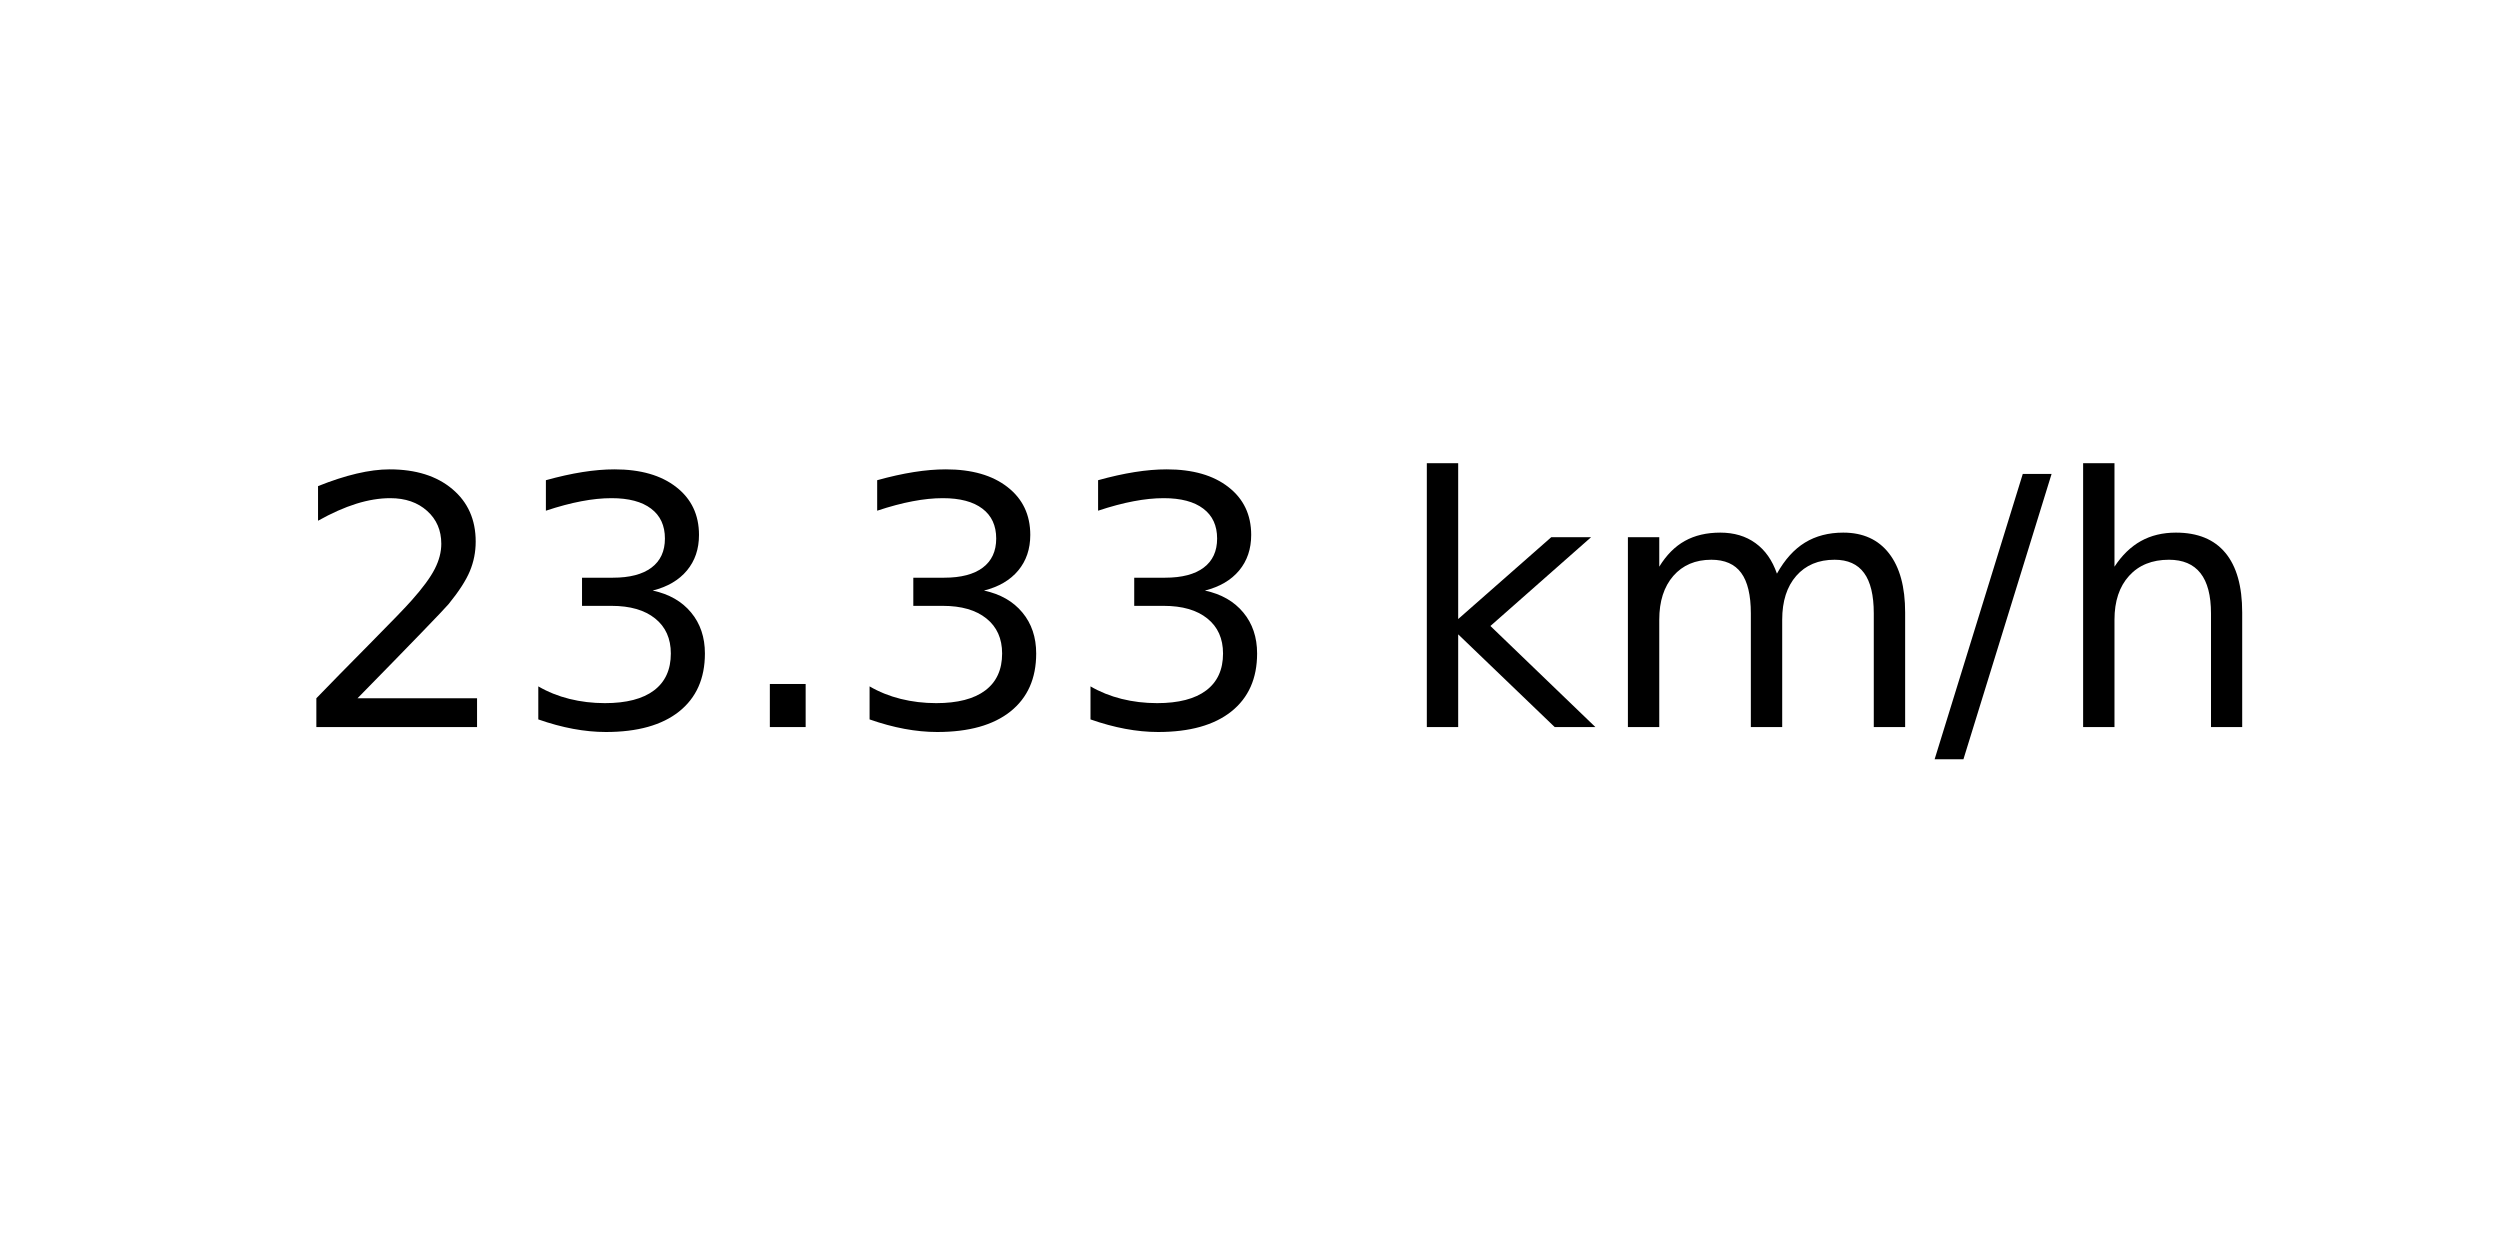
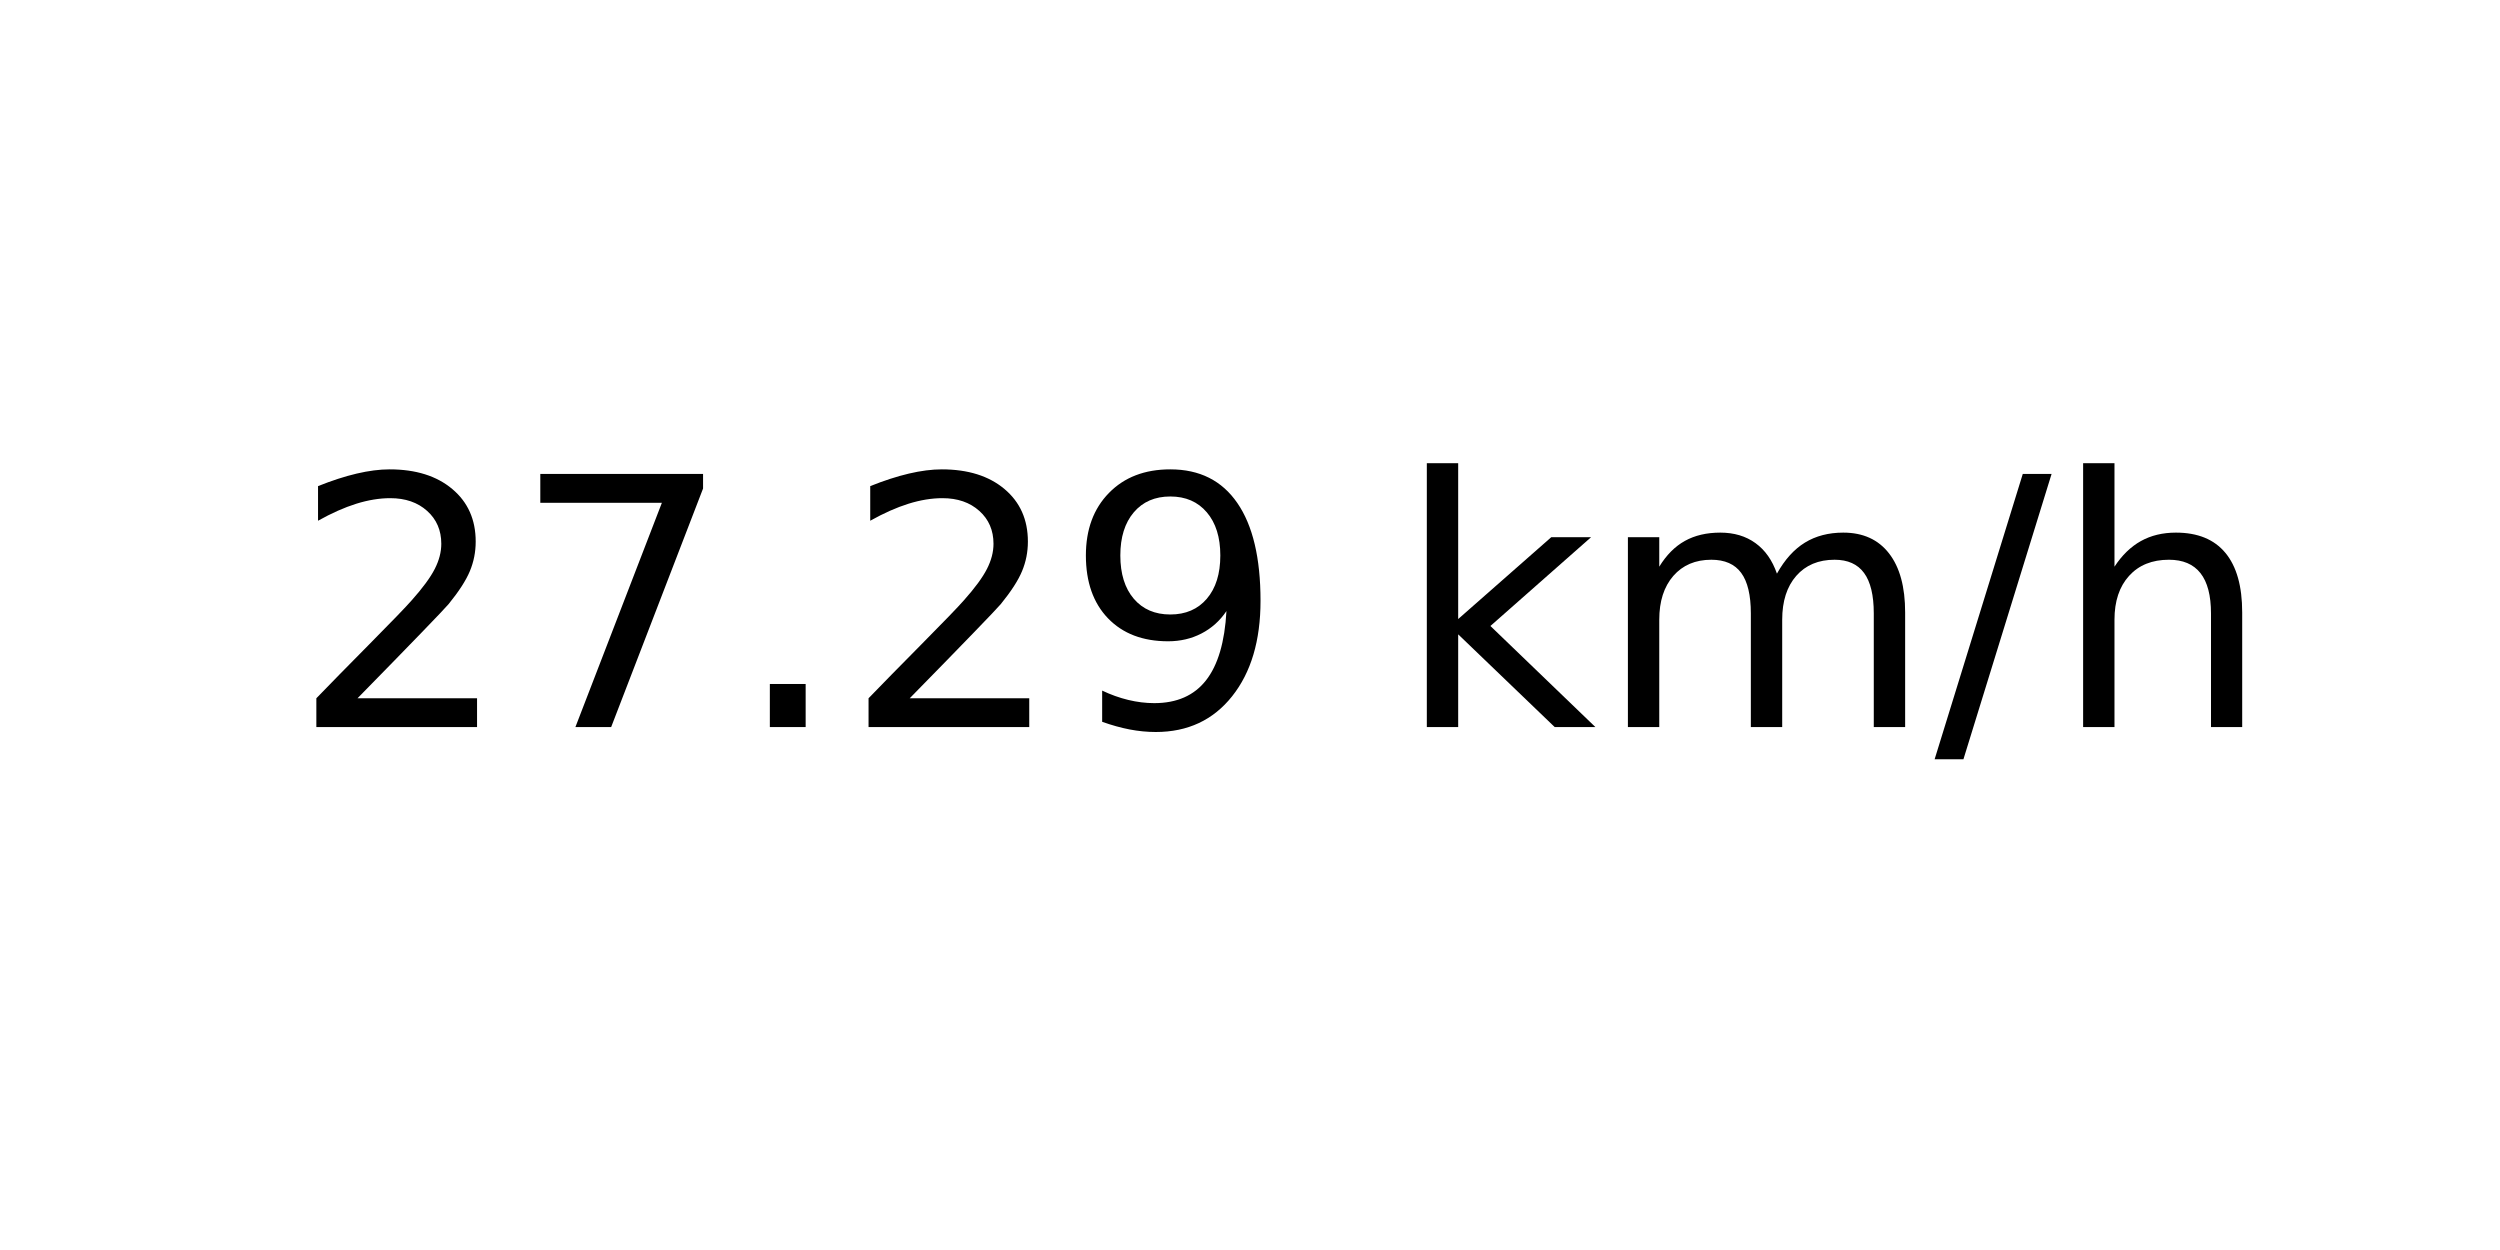
<svg xmlns="http://www.w3.org/2000/svg" xmlns:xlink="http://www.w3.org/1999/xlink" width="72pt" height="36pt" viewBox="0 0 72 36" version="1.1">
  <defs>
    <style type="text/css">*{stroke-linejoin: round; stroke-linecap: butt}</style>
  </defs>
  <g id="figure_1">
    <g id="axes_1">
      <g id="text_1">
        <g transform="translate(8.378125 20.93937) scale(0.1 -0.1)">
          <defs>
            <path id="DejaVuSans-32" d="M 1228 531  L 3431 531  L 3431 0  L 469 0  L 469 531  Q 828 903 1448 1529  Q 2069 2156 2228 2338  Q 2531 2678 2651 2914  Q 2772 3150 2772 3378  Q 2772 3750 2511 3984  Q 2250 4219 1831 4219  Q 1534 4219 1204 4116  Q 875 4013 500 3803  L 500 4441  Q 881 4594 1212 4672  Q 1544 4750 1819 4750  Q 2544 4750 2975 4387  Q 3406 4025 3406 3419  Q 3406 3131 3298 2873  Q 3191 2616 2906 2266  Q 2828 2175 2409 1742  Q 1991 1309 1228 531  z " transform="scale(0.015625)" />
-             <path id="DejaVuSans-33" d="M 2597 2516  Q 3050 2419 3304 2112  Q 3559 1806 3559 1356  Q 3559 666 3084 287  Q 2609 -91 1734 -91  Q 1441 -91 1130 -33  Q 819 25 488 141  L 488 750  Q 750 597 1062 519  Q 1375 441 1716 441  Q 2309 441 2620 675  Q 2931 909 2931 1356  Q 2931 1769 2642 2001  Q 2353 2234 1838 2234  L 1294 2234  L 1294 2753  L 1863 2753  Q 2328 2753 2575 2939  Q 2822 3125 2822 3475  Q 2822 3834 2567 4026  Q 2313 4219 1838 4219  Q 1578 4219 1281 4162  Q 984 4106 628 3988  L 628 4550  Q 988 4650 1302 4700  Q 1616 4750 1894 4750  Q 2613 4750 3031 4423  Q 3450 4097 3450 3541  Q 3450 3153 3228 2886  Q 3006 2619 2597 2516  z " transform="scale(0.015625)" />
+             <path id="DejaVuSans-37" d="M 525 4666  L 3525 4666  L 3525 4397  L 1831 0  L 1172 0  L 2766 4134  L 525 4134  L 525 4666  z " transform="scale(0.015625)" />
            <path id="DejaVuSans-2e" d="M 684 794  L 1344 794  L 1344 0  L 684 0  L 684 794  z " transform="scale(0.015625)" />
+             <path id="DejaVuSans-39" d="M 703 97  L 703 672  Q 941 559 1184 500  Q 1428 441 1663 441  Q 2288 441 2617 861  Q 2947 1281 2994 2138  Q 2813 1869 2534 1725  Q 2256 1581 1919 1581  Q 1219 1581 811 2004  Q 403 2428 403 3163  Q 403 3881 828 4315  Q 1253 4750 1959 4750  Q 2769 4750 3195 4129  Q 3622 3509 3622 2328  Q 3622 1225 3098 567  Q 2575 -91 1691 -91  Q 1453 -91 1209 -44  Q 966 3 703 97  z M 1959 2075  Q 2384 2075 2632 2365  Q 2881 2656 2881 3163  Q 2881 3666 2632 3958  Q 2384 4250 1959 4250  Q 1534 4250 1286 3958  Q 1038 3666 1038 3163  Q 1038 2656 1286 2365  Q 1534 2075 1959 2075  z " transform="scale(0.015625)" />
            <path id="DejaVuSans-20" transform="scale(0.015625)" />
            <path id="DejaVuSans-6b" d="M 581 4863  L 1159 4863  L 1159 1991  L 2875 3500  L 3609 3500  L 1753 1863  L 3688 0  L 2938 0  L 1159 1709  L 1159 0  L 581 0  L 581 4863  z " transform="scale(0.015625)" />
            <path id="DejaVuSans-6d" d="M 3328 2828  Q 3544 3216 3844 3400  Q 4144 3584 4550 3584  Q 5097 3584 5394 3201  Q 5691 2819 5691 2113  L 5691 0  L 5113 0  L 5113 2094  Q 5113 2597 4934 2840  Q 4756 3084 4391 3084  Q 3944 3084 3684 2787  Q 3425 2491 3425 1978  L 3425 0  L 2847 0  L 2847 2094  Q 2847 2600 2669 2842  Q 2491 3084 2119 3084  Q 1678 3084 1418 2786  Q 1159 2488 1159 1978  L 1159 0  L 581 0  L 581 3500  L 1159 3500  L 1159 2956  Q 1356 3278 1631 3431  Q 1906 3584 2284 3584  Q 2666 3584 2933 3390  Q 3200 3197 3328 2828  z " transform="scale(0.015625)" />
            <path id="DejaVuSans-2f" d="M 1625 4666  L 2156 4666  L 531 -594  L 0 -594  L 1625 4666  z " transform="scale(0.015625)" />
            <path id="DejaVuSans-68" d="M 3513 2113  L 3513 0  L 2938 0  L 2938 2094  Q 2938 2591 2744 2837  Q 2550 3084 2163 3084  Q 1697 3084 1428 2787  Q 1159 2491 1159 1978  L 1159 0  L 581 0  L 581 4863  L 1159 4863  L 1159 2956  Q 1366 3272 1645 3428  Q 1925 3584 2291 3584  Q 2894 3584 3203 3211  Q 3513 2838 3513 2113  z " transform="scale(0.015625)" />
          </defs>
          <use xlink:href="#DejaVuSans-32" />
-           <use xlink:href="#DejaVuSans-33" x="63.623" />
+           <use xlink:href="#DejaVuSans-37" x="63.623" />
          <use xlink:href="#DejaVuSans-2e" x="127.246" />
-           <use xlink:href="#DejaVuSans-33" x="159.033" />
-           <use xlink:href="#DejaVuSans-33" x="222.656" />
+           <use xlink:href="#DejaVuSans-32" x="159.033" />
+           <use xlink:href="#DejaVuSans-39" x="222.656" />
          <use xlink:href="#DejaVuSans-20" x="286.279" />
          <use xlink:href="#DejaVuSans-6b" x="318.066" />
          <use xlink:href="#DejaVuSans-6d" x="375.977" />
          <use xlink:href="#DejaVuSans-2f" x="473.389" />
          <use xlink:href="#DejaVuSans-68" x="507.08" />
        </g>
      </g>
    </g>
  </g>
</svg>
